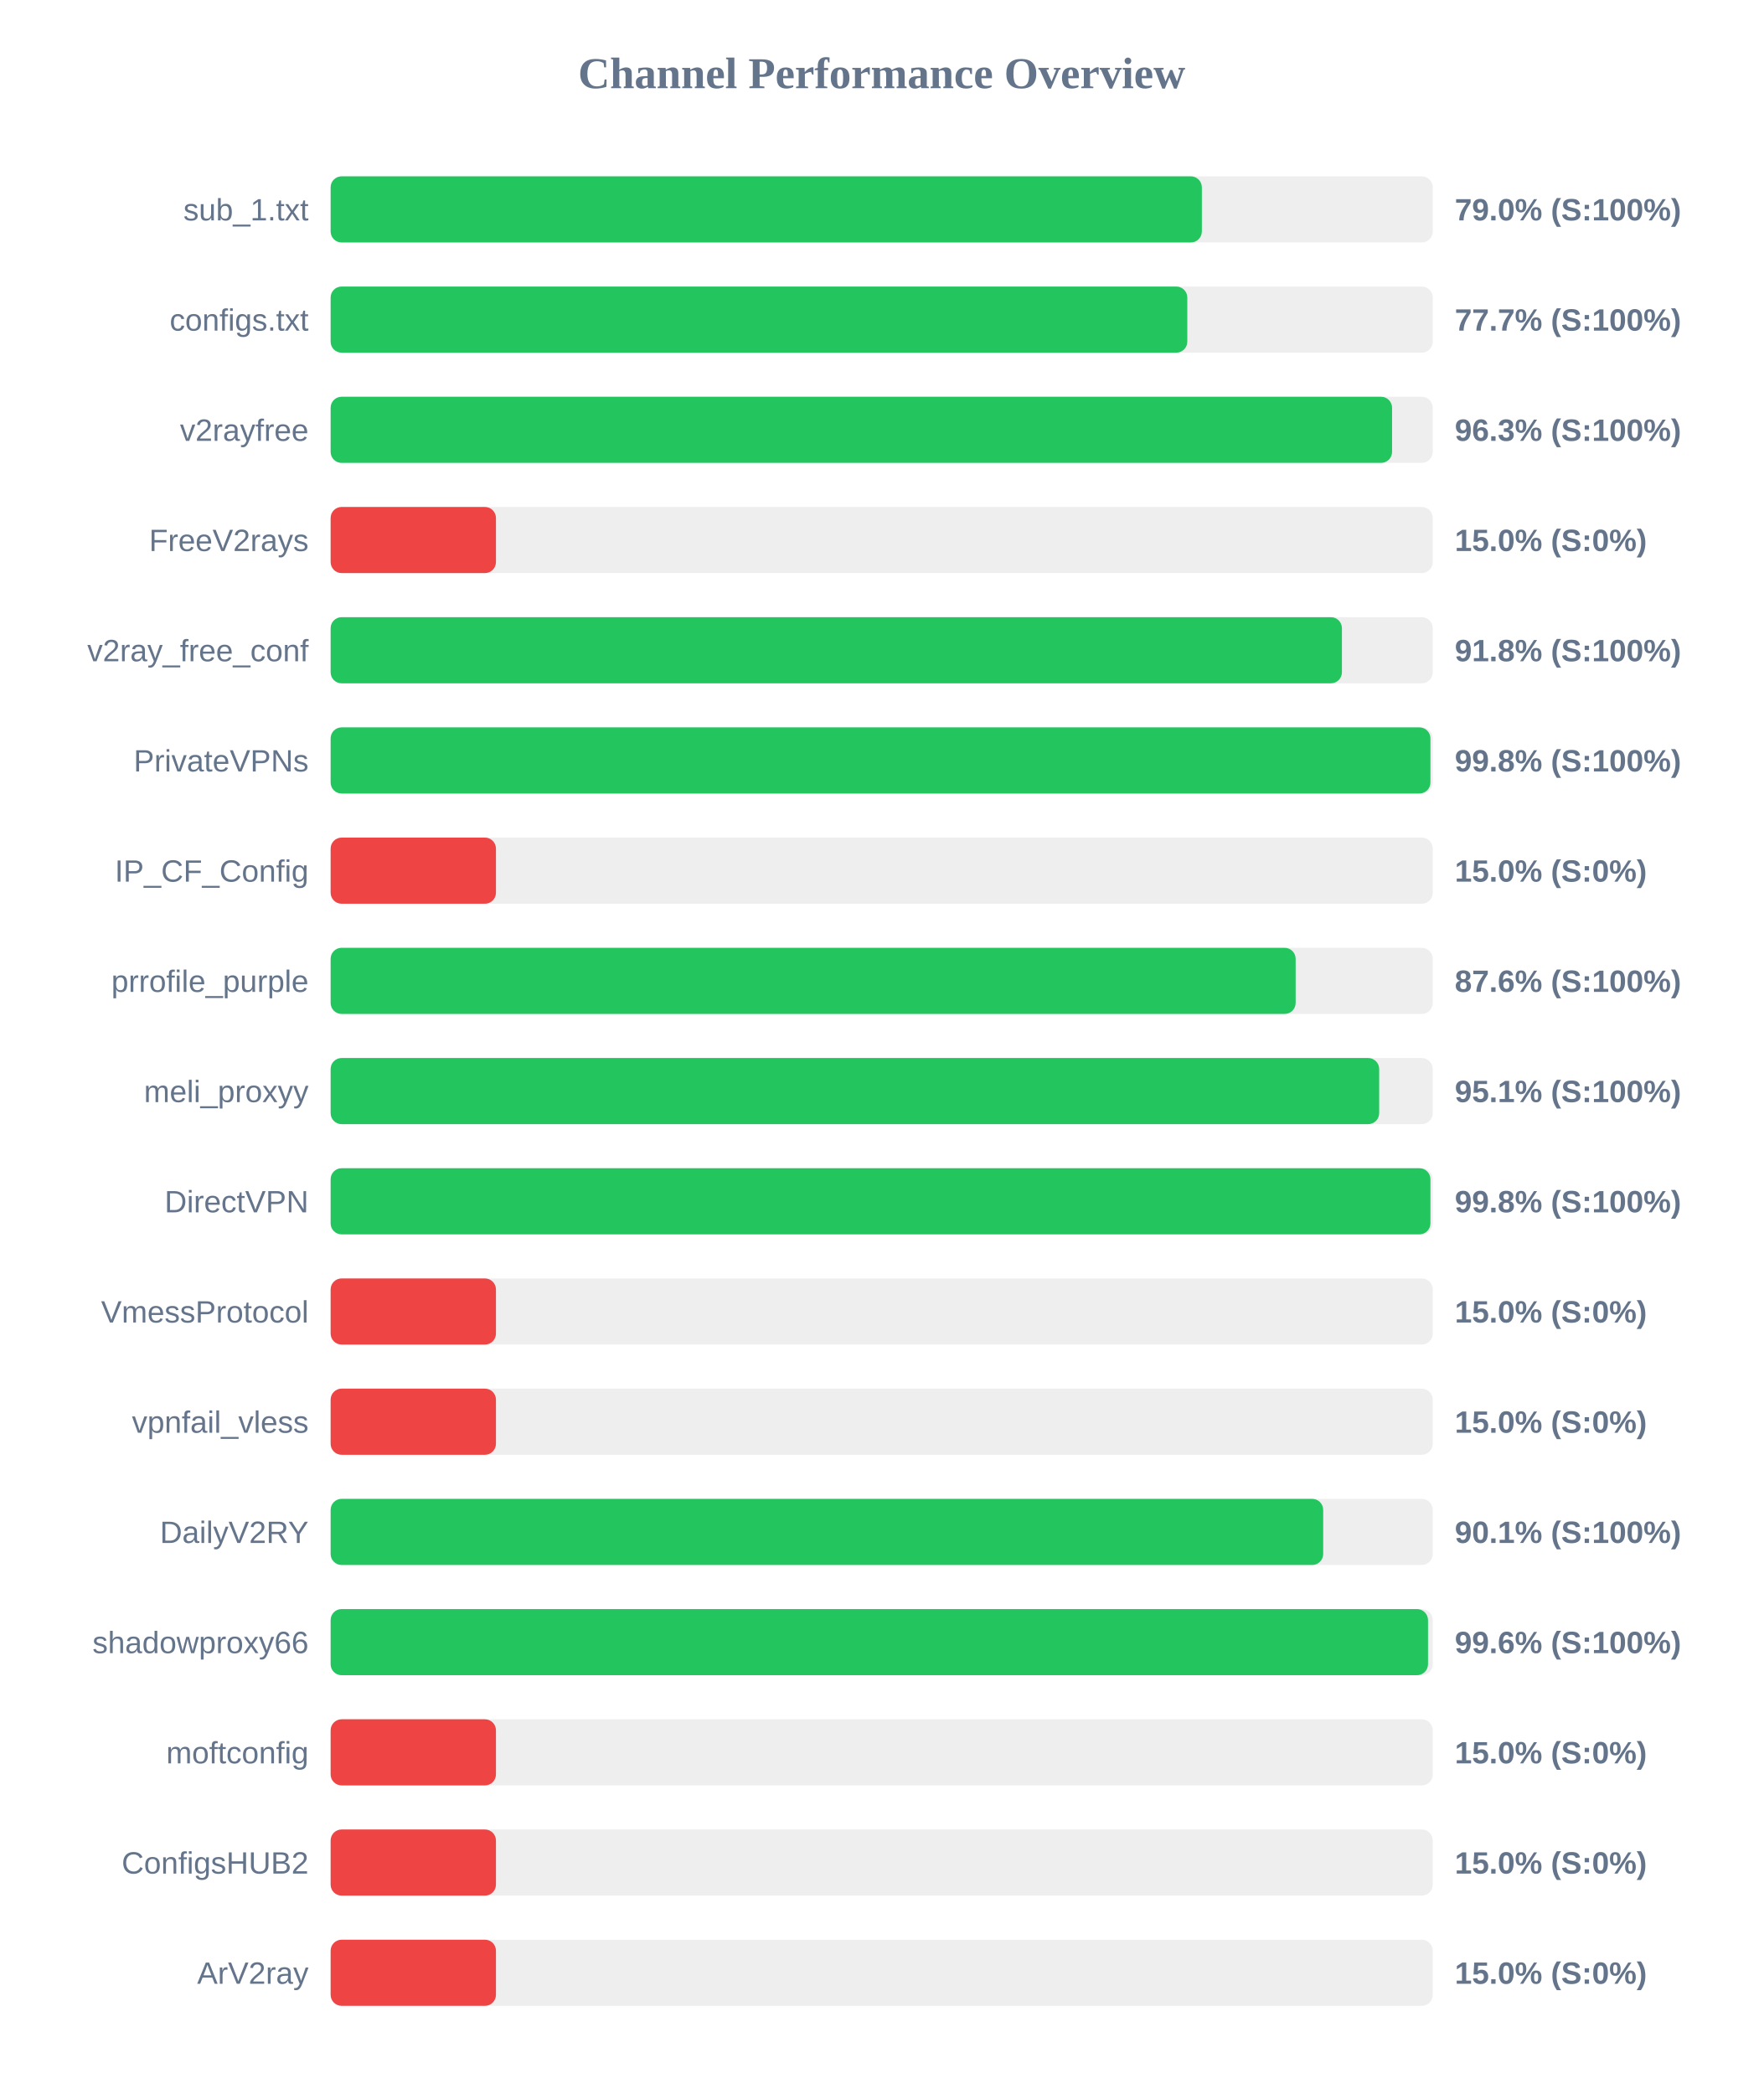
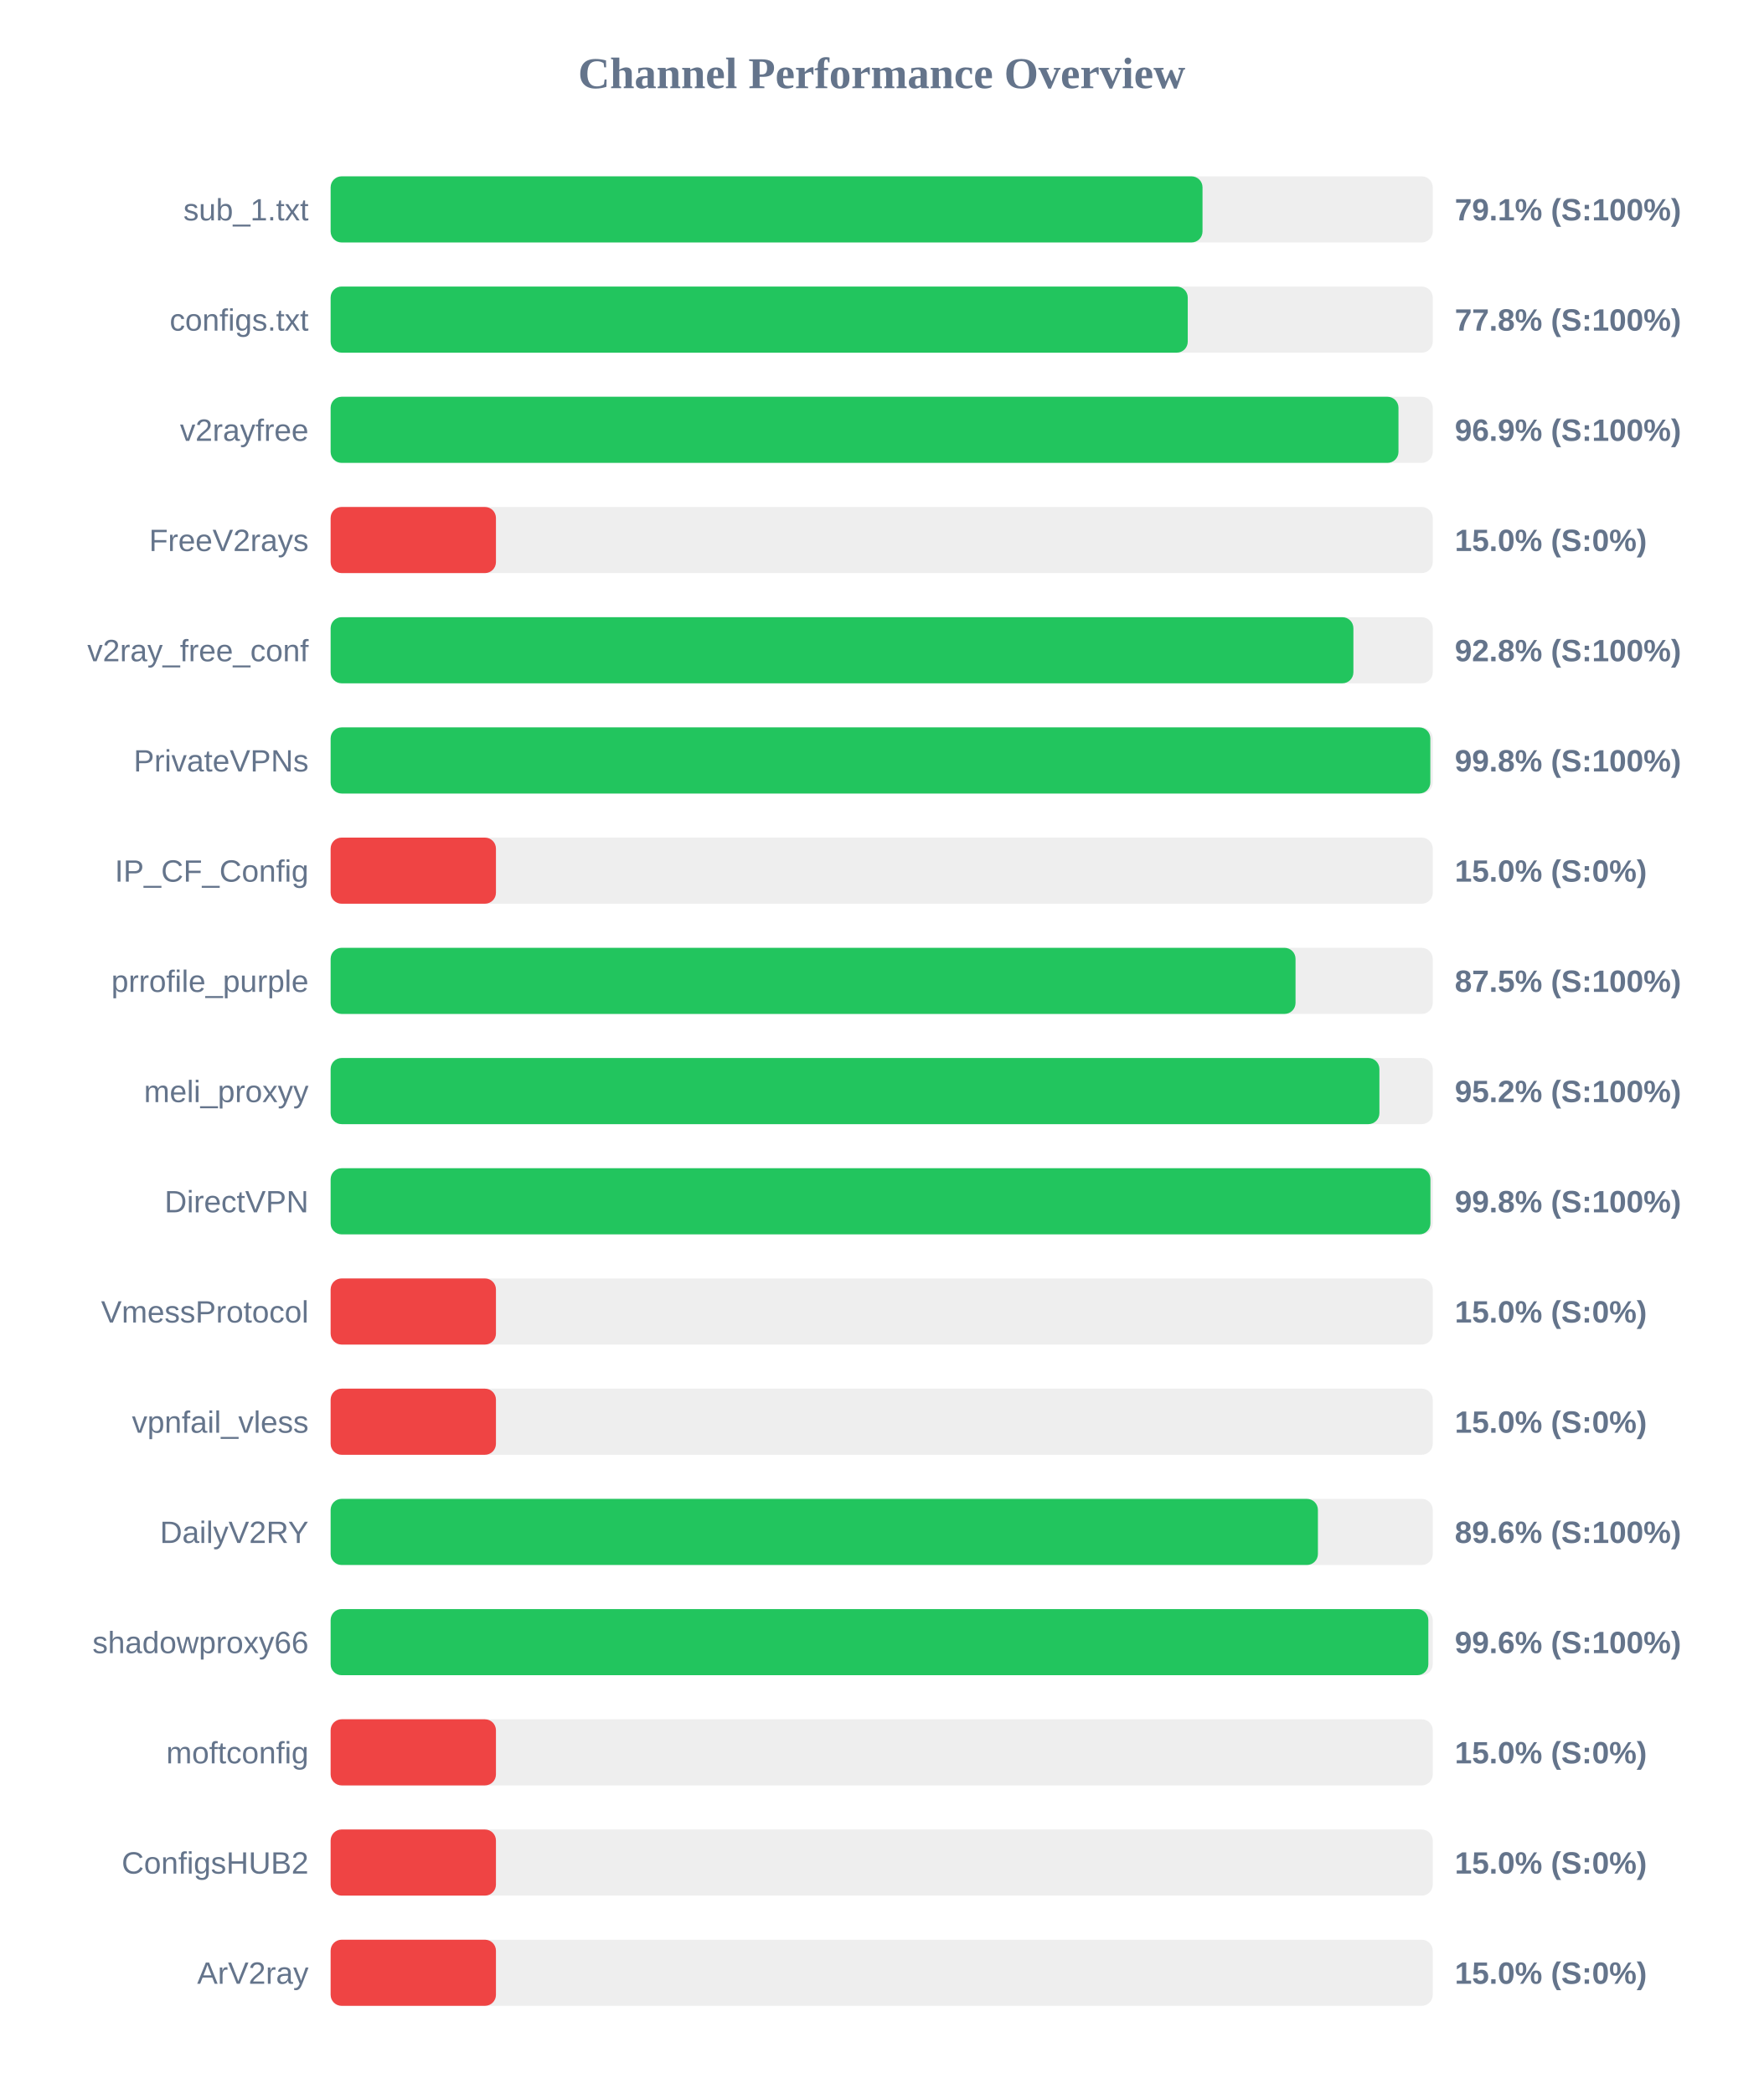
<svg xmlns="http://www.w3.org/2000/svg" width="800" height="950" version="1.1">
  <style>
        .row { font: 14px Arial; fill: #64748b; }
        .score { font: bold 14px Arial; fill: #64748b; }
    </style>
  <text x="400" y="40" text-anchor="middle" font-size="20px" font-weight="bold" fill="#64748b">Channel Performance Overview</text>
  <rect x="150" y="80" width="500" height="30" fill="#eee" rx="5" />
-   <rect x="150" y="80" width="395.25" height="30" fill="#22c55e" rx="5" />
+   <rect x="150" y="80" width="395.55" height="30" fill="#22c55e" rx="5" />
  <text x="140" y="100" text-anchor="end" class="row">sub_1.txt</text>
-   <text x="660" y="100" text-anchor="start" class="score">79.0% (S:100%)</text>
+   <text x="660" y="100" text-anchor="start" class="score">79.1% (S:100%)</text>
  <rect x="150" y="130" width="500" height="30" fill="#eee" rx="5" />
-   <rect x="150" y="130" width="388.65" height="30" fill="#22c55e" rx="5" />
+   <rect x="150" y="130" width="388.85" height="30" fill="#22c55e" rx="5" />
  <text x="140" y="150" text-anchor="end" class="row">configs.txt</text>
-   <text x="660" y="150" text-anchor="start" class="score">77.7% (S:100%)</text>
+   <text x="660" y="150" text-anchor="start" class="score">77.8% (S:100%)</text>
  <rect x="150" y="180" width="500" height="30" fill="#eee" rx="5" />
-   <rect x="150" y="180" width="481.55" height="30" fill="#22c55e" rx="5" />
+   <rect x="150" y="180" width="484.45" height="30" fill="#22c55e" rx="5" />
  <text x="140" y="200" text-anchor="end" class="row">v2rayfree</text>
-   <text x="660" y="200" text-anchor="start" class="score">96.3% (S:100%)</text>
+   <text x="660" y="200" text-anchor="start" class="score">96.9% (S:100%)</text>
  <rect x="150" y="230" width="500" height="30" fill="#eee" rx="5" />
  <rect x="150" y="230" width="75.0" height="30" fill="#ef4444" rx="5" />
  <text x="140" y="250" text-anchor="end" class="row">FreeV2rays</text>
  <text x="660" y="250" text-anchor="start" class="score">15.0% (S:0%)</text>
  <rect x="150" y="280" width="500" height="30" fill="#eee" rx="5" />
-   <rect x="150" y="280" width="458.8" height="30" fill="#22c55e" rx="5" />
+   <rect x="150" y="280" width="464.0" height="30" fill="#22c55e" rx="5" />
  <text x="140" y="300" text-anchor="end" class="row">v2ray_free_conf</text>
-   <text x="660" y="300" text-anchor="start" class="score">91.8% (S:100%)</text>
+   <text x="660" y="300" text-anchor="start" class="score">92.8% (S:100%)</text>
  <rect x="150" y="330" width="500" height="30" fill="#eee" rx="5" />
-   <rect x="150" y="330" width="498.95" height="30" fill="#22c55e" rx="5" />
+   <rect x="150" y="330" width="498.9" height="30" fill="#22c55e" rx="5" />
  <text x="140" y="350" text-anchor="end" class="row">PrivateVPNs</text>
  <text x="660" y="350" text-anchor="start" class="score">99.8% (S:100%)</text>
  <rect x="150" y="380" width="500" height="30" fill="#eee" rx="5" />
  <rect x="150" y="380" width="75.0" height="30" fill="#ef4444" rx="5" />
  <text x="140" y="400" text-anchor="end" class="row">IP_CF_Config</text>
  <text x="660" y="400" text-anchor="start" class="score">15.0% (S:0%)</text>
  <rect x="150" y="430" width="500" height="30" fill="#eee" rx="5" />
-   <rect x="150" y="430" width="437.8" height="30" fill="#22c55e" rx="5" />
+   <rect x="150" y="430" width="437.75" height="30" fill="#22c55e" rx="5" />
  <text x="140" y="450" text-anchor="end" class="row">prrofile_purple</text>
-   <text x="660" y="450" text-anchor="start" class="score">87.6% (S:100%)</text>
+   <text x="660" y="450" text-anchor="start" class="score">87.5% (S:100%)</text>
  <rect x="150" y="480" width="500" height="30" fill="#eee" rx="5" />
-   <rect x="150" y="480" width="475.7" height="30" fill="#22c55e" rx="5" />
+   <rect x="150" y="480" width="475.8" height="30" fill="#22c55e" rx="5" />
  <text x="140" y="500" text-anchor="end" class="row">meli_proxyy</text>
-   <text x="660" y="500" text-anchor="start" class="score">95.1% (S:100%)</text>
+   <text x="660" y="500" text-anchor="start" class="score">95.2% (S:100%)</text>
  <rect x="150" y="530" width="500" height="30" fill="#eee" rx="5" />
  <rect x="150" y="530" width="498.95" height="30" fill="#22c55e" rx="5" />
  <text x="140" y="550" text-anchor="end" class="row">DirectVPN</text>
  <text x="660" y="550" text-anchor="start" class="score">99.8% (S:100%)</text>
  <rect x="150" y="580" width="500" height="30" fill="#eee" rx="5" />
  <rect x="150" y="580" width="75.0" height="30" fill="#ef4444" rx="5" />
  <text x="140" y="600" text-anchor="end" class="row">VmessProtocol</text>
  <text x="660" y="600" text-anchor="start" class="score">15.0% (S:0%)</text>
  <rect x="150" y="630" width="500" height="30" fill="#eee" rx="5" />
  <rect x="150" y="630" width="75.0" height="30" fill="#ef4444" rx="5" />
  <text x="140" y="650" text-anchor="end" class="row">vpnfail_vless</text>
  <text x="660" y="650" text-anchor="start" class="score">15.0% (S:0%)</text>
  <rect x="150" y="680" width="500" height="30" fill="#eee" rx="5" />
-   <rect x="150" y="680" width="450.3" height="30" fill="#22c55e" rx="5" />
+   <rect x="150" y="680" width="447.9" height="30" fill="#22c55e" rx="5" />
  <text x="140" y="700" text-anchor="end" class="row">DailyV2RY</text>
-   <text x="660" y="700" text-anchor="start" class="score">90.1% (S:100%)</text>
+   <text x="660" y="700" text-anchor="start" class="score">89.6% (S:100%)</text>
  <rect x="150" y="730" width="500" height="30" fill="#eee" rx="5" />
-   <rect x="150" y="730" width="497.85" height="30" fill="#22c55e" rx="5" />
+   <rect x="150" y="730" width="498.0" height="30" fill="#22c55e" rx="5" />
  <text x="140" y="750" text-anchor="end" class="row">shadowproxy66</text>
  <text x="660" y="750" text-anchor="start" class="score">99.6% (S:100%)</text>
  <rect x="150" y="780" width="500" height="30" fill="#eee" rx="5" />
  <rect x="150" y="780" width="75.0" height="30" fill="#ef4444" rx="5" />
  <text x="140" y="800" text-anchor="end" class="row">moftconfig</text>
  <text x="660" y="800" text-anchor="start" class="score">15.0% (S:0%)</text>
  <rect x="150" y="830" width="500" height="30" fill="#eee" rx="5" />
  <rect x="150" y="830" width="75.0" height="30" fill="#ef4444" rx="5" />
  <text x="140" y="850" text-anchor="end" class="row">ConfigsHUB2</text>
  <text x="660" y="850" text-anchor="start" class="score">15.0% (S:0%)</text>
  <rect x="150" y="880" width="500" height="30" fill="#eee" rx="5" />
  <rect x="150" y="880" width="75.0" height="30" fill="#ef4444" rx="5" />
  <text x="140" y="900" text-anchor="end" class="row">ArV2ray</text>
  <text x="660" y="900" text-anchor="start" class="score">15.0% (S:0%)</text>
</svg>
